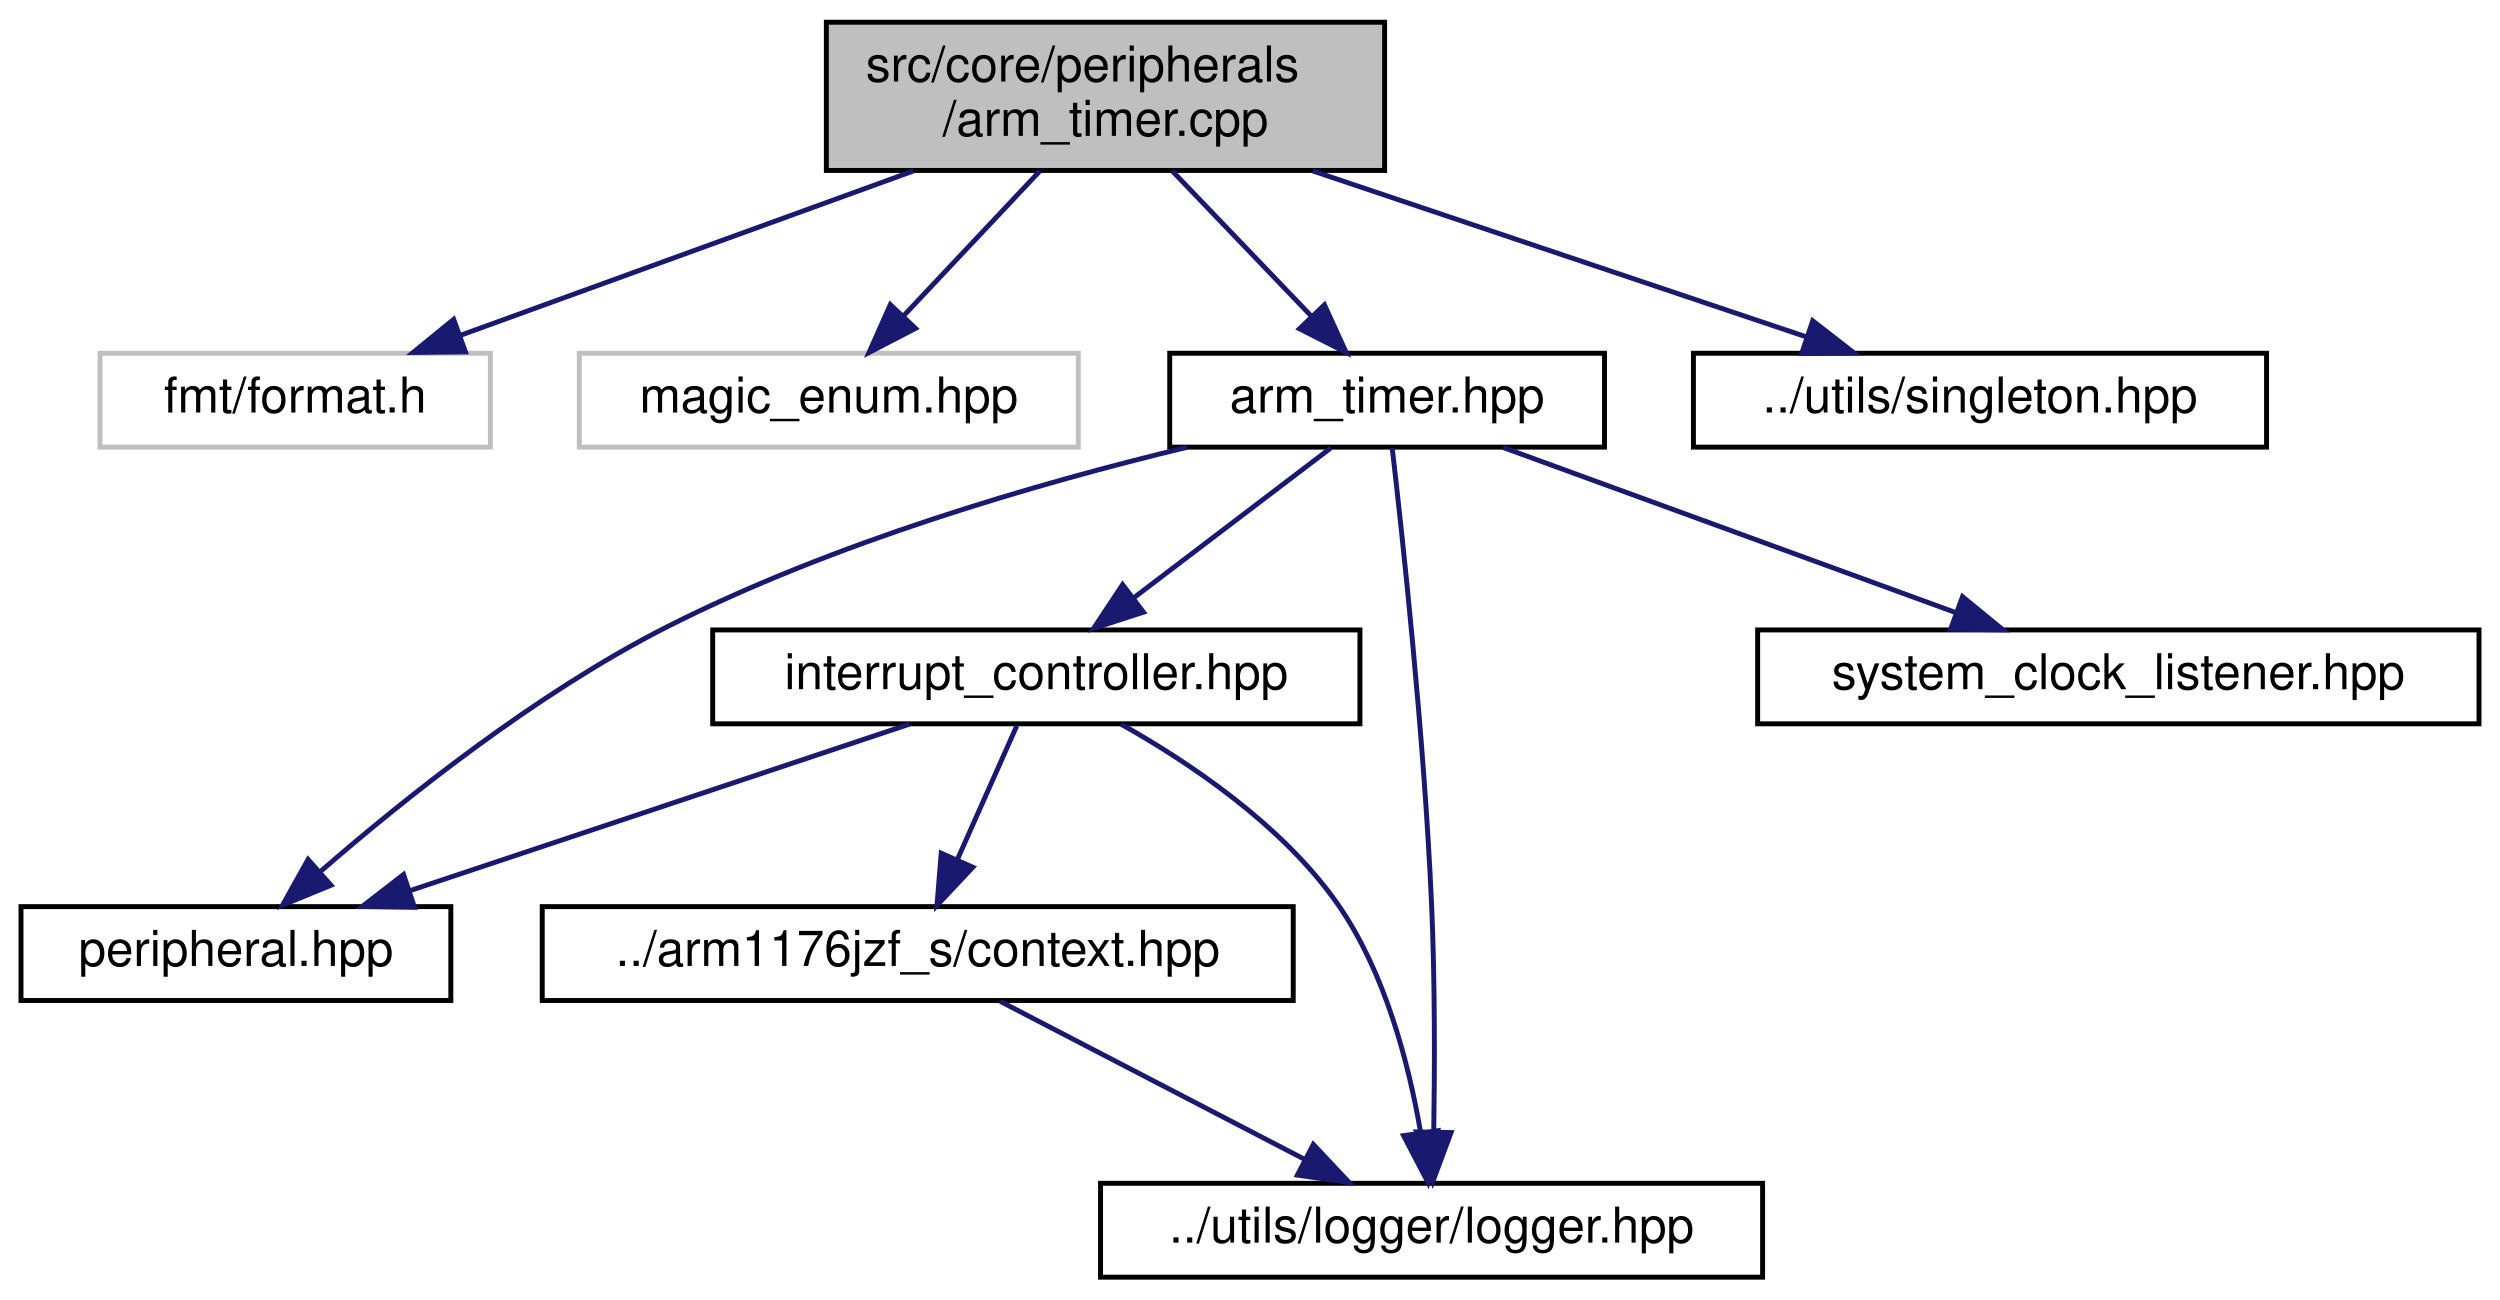
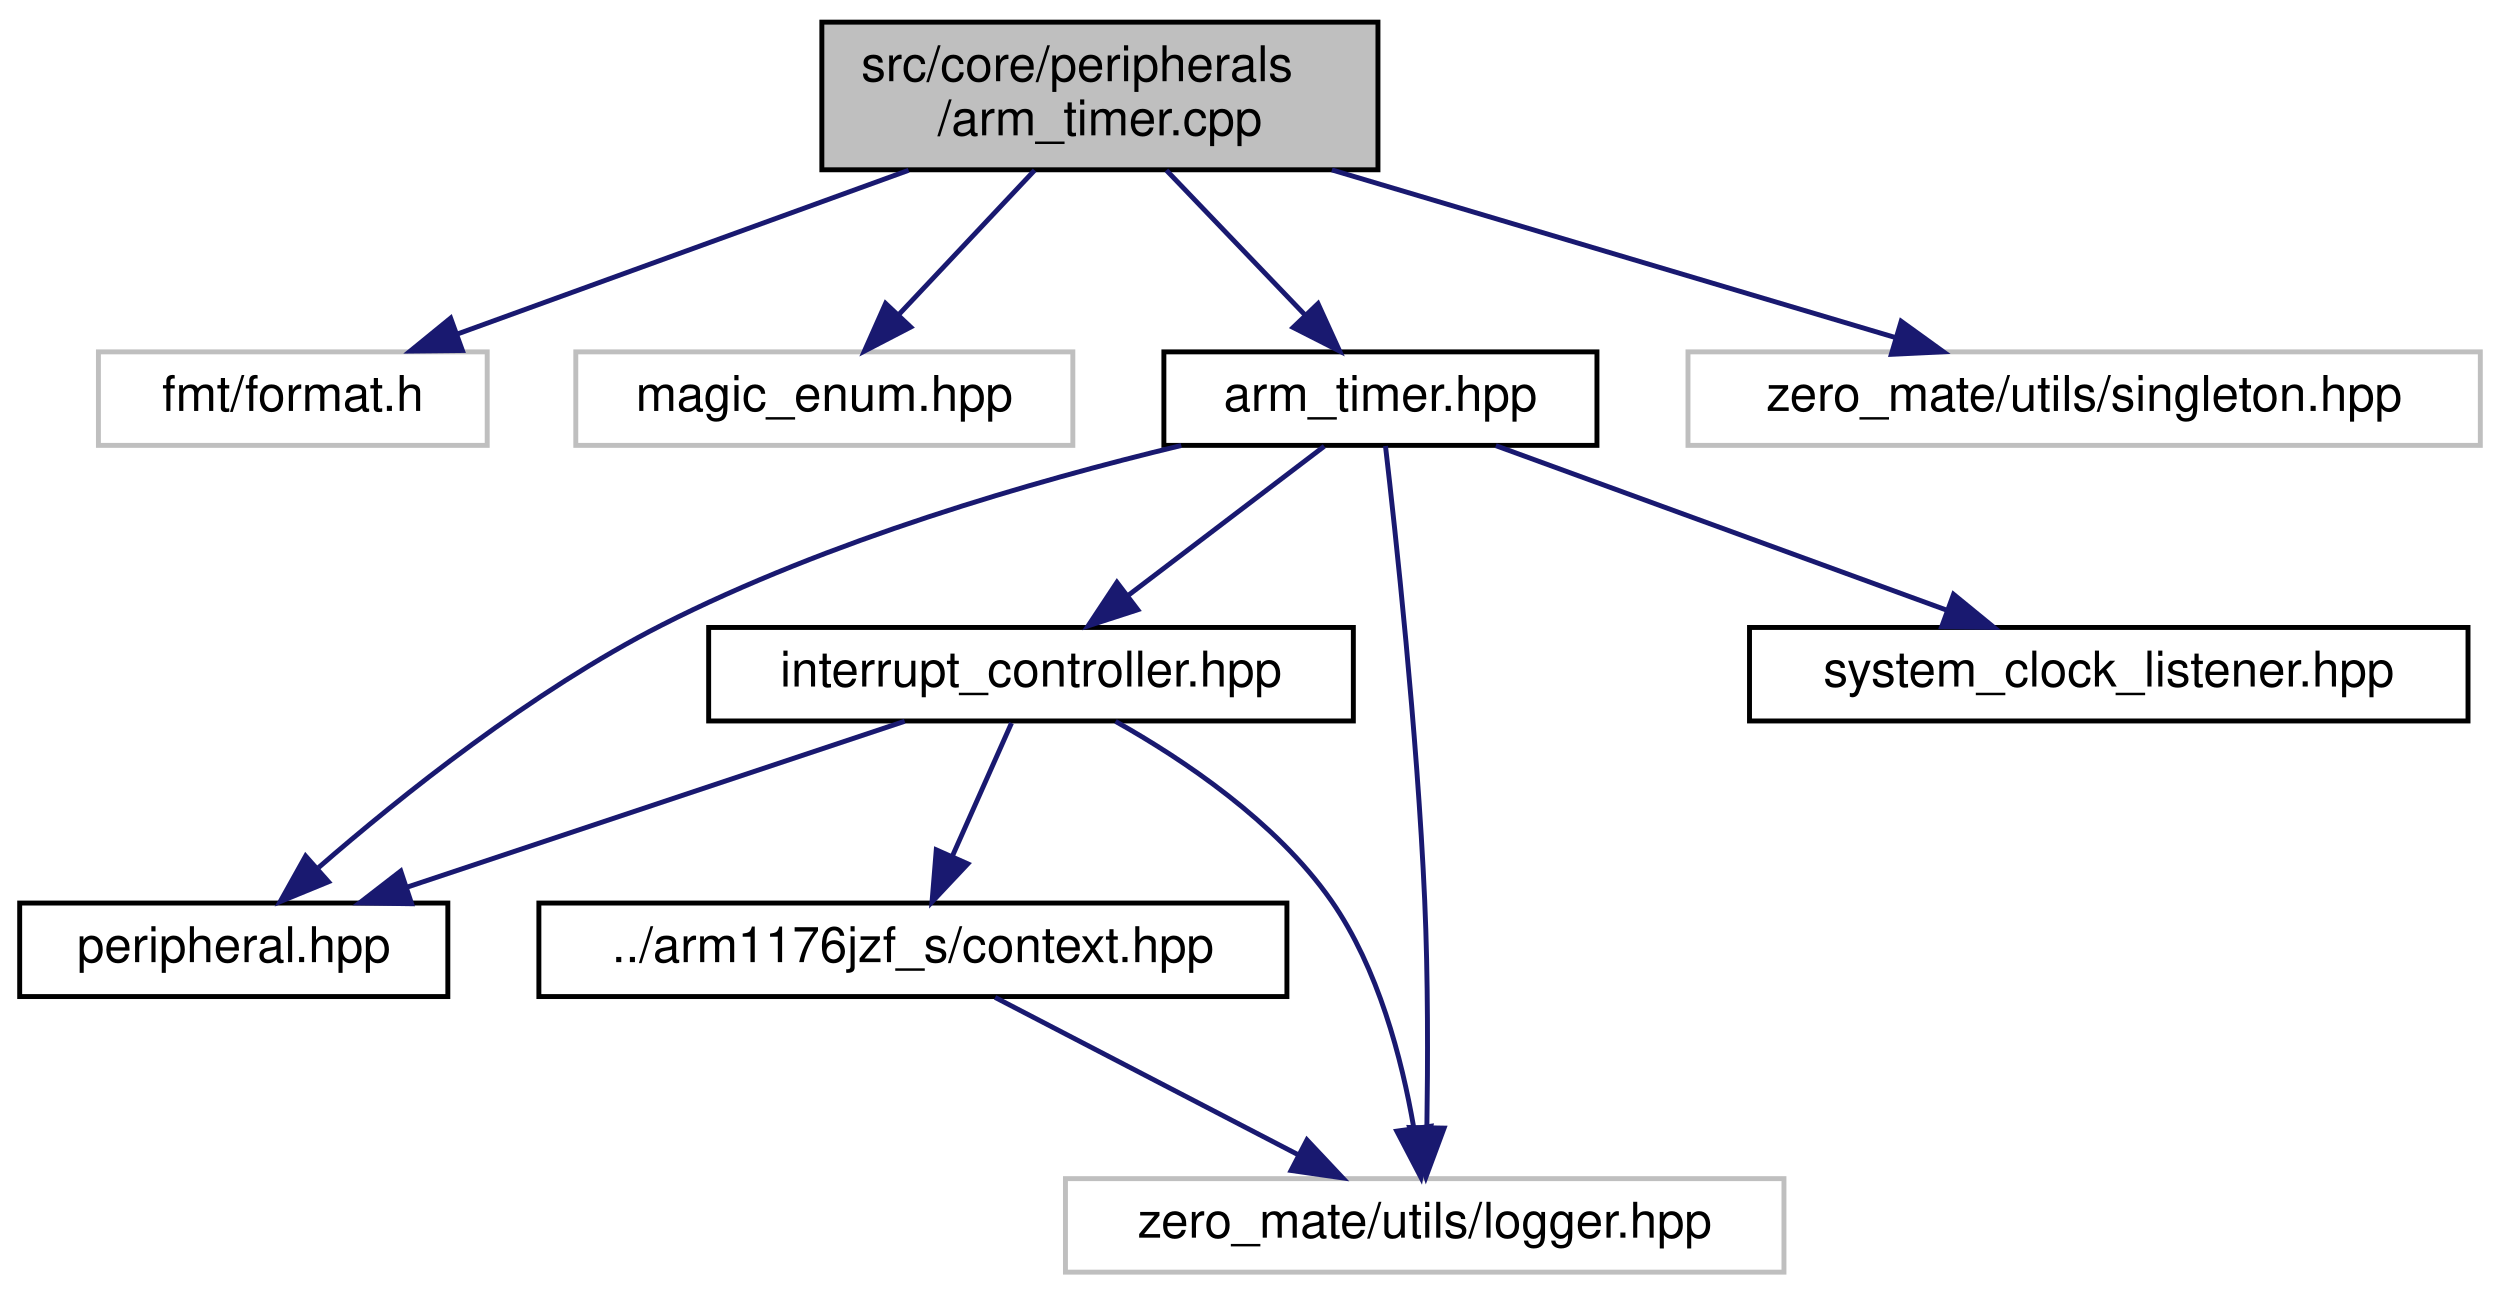
- <svg xmlns="http://www.w3.org/2000/svg" xmlns:xlink="http://www.w3.org/1999/xlink" width="506pt" height="263pt" viewBox="0.00 0.00 505.50 263.00">
+ <svg xmlns="http://www.w3.org/2000/svg" xmlns:xlink="http://www.w3.org/1999/xlink" width="508pt" height="263pt" viewBox="0.00 0.00 508.00 263.00">
  <g id="graph0" class="graph" transform="scale(1 1) rotate(0) translate(4 259)">
    <g id="node1" class="node">
      <g id="a_node1">
        <a xlink:title="This file implements the ARM timer used in BCM2835 as defined in arm_timer.hpp.">
          <polygon fill="#bfbfbf" stroke="black" points="163,-224.5 163,-254.5 276,-254.5 276,-224.5 163,-224.5" />
          <text text-anchor="start" x="171" y="-242.5" font-family="Helvetica,sans-Serif" font-size="10.00">src/core/peripherals</text>
          <text text-anchor="middle" x="219.5" y="-231.5" font-family="Helvetica,sans-Serif" font-size="10.00">/arm_timer.cpp</text>
        </a>
      </g>
    </g>
    <g id="node2" class="node">
      <g id="a_node2">
        <a xlink:title=" ">
          <polygon fill="none" stroke="#bfbfbf" points="16,-168.5 16,-187.5 95,-187.5 95,-168.5 16,-168.5" />
          <text text-anchor="middle" x="55.5" y="-175.5" font-family="Helvetica,sans-Serif" font-size="10.00">fmt/format.h</text>
        </a>
      </g>
    </g>
    <g id="edge1" class="edge">
      <path fill="none" stroke="midnightblue" d="M180.63,-224.4C152.75,-214.28 115.56,-200.79 88.99,-191.15" />
      <polygon fill="midnightblue" stroke="midnightblue" points="89.96,-187.78 79.36,-187.66 87.57,-194.36 89.96,-187.78" />
    </g>
    <g id="node3" class="node">
      <g id="a_node3">
        <a xlink:title=" ">
          <polygon fill="none" stroke="#bfbfbf" points="113,-168.5 113,-187.5 214,-187.5 214,-168.5 113,-168.5" />
          <text text-anchor="middle" x="163.5" y="-175.5" font-family="Helvetica,sans-Serif" font-size="10.00">magic_enum.hpp</text>
        </a>
      </g>
    </g>
    <g id="edge2" class="edge">
      <path fill="none" stroke="midnightblue" d="M206.23,-224.4C197.92,-215.58 187.2,-204.18 178.58,-195.02" />
      <polygon fill="midnightblue" stroke="midnightblue" points="181.05,-192.54 171.65,-187.66 175.95,-197.34 181.05,-192.54" />
    </g>
    <g id="node4" class="node">
      <g id="a_node4">
        <a xlink:href="arm__timer_8hpp.html" target="_top" xlink:title="This file defines the ARM timer used in BCM2835.">
          <polygon fill="none" stroke="black" points="232.5,-168.5 232.5,-187.5 320.5,-187.5 320.5,-168.5 232.5,-168.5" />
          <text text-anchor="middle" x="276.5" y="-175.5" font-family="Helvetica,sans-Serif" font-size="10.00">arm_timer.hpp</text>
        </a>
      </g>
    </g>
    <g id="edge3" class="edge">
      <path fill="none" stroke="midnightblue" d="M233.01,-224.4C241.46,-215.58 252.38,-204.18 261.16,-195.02" />
      <polygon fill="midnightblue" stroke="midnightblue" points="263.82,-197.3 268.21,-187.66 258.76,-192.46 263.82,-197.3" />
    </g>
    <g id="node10" class="node">
      <g id="a_node10">
-         <a xlink:href="singleton_8hpp.html" target="_top" xlink:title="This file defines and implements a generic class that is used to treat other classes as singletons.">
-           <polygon fill="none" stroke="black" points="338.5,-168.5 338.5,-187.5 454.5,-187.5 454.5,-168.5 338.5,-168.5" />
-           <text text-anchor="middle" x="396.5" y="-175.5" font-family="Helvetica,sans-Serif" font-size="10.00">../utils/singleton.hpp</text>
+         <a xlink:title=" ">
+           <polygon fill="none" stroke="#bfbfbf" points="339,-168.5 339,-187.5 500,-187.5 500,-168.5 339,-168.5" />
+           <text text-anchor="middle" x="419.5" y="-175.5" font-family="Helvetica,sans-Serif" font-size="10.00">zero_mate/utils/singleton.hpp</text>
        </a>
      </g>
    </g>
    <g id="edge12" class="edge">
-       <path fill="none" stroke="midnightblue" d="M261.45,-224.4C291.9,-214.16 332.63,-200.47 361.37,-190.81" />
-       <polygon fill="midnightblue" stroke="midnightblue" points="362.64,-194.07 371,-187.57 360.41,-187.44 362.64,-194.07" />
+       <path fill="none" stroke="midnightblue" d="M266.64,-224.47C301.6,-214.08 348.65,-200.08 381.27,-190.37" />
+       <polygon fill="midnightblue" stroke="midnightblue" points="382.32,-193.71 390.91,-187.51 380.32,-187 382.32,-193.71" />
    </g>
    <g id="node5" class="node">
      <g id="a_node5">
        <a xlink:href="peripheral_8hpp.html" target="_top" xlink:title="This file defines an interface for a memory-mapped peripheral.">
          <polygon fill="none" stroke="black" points="0,-56.5 0,-75.5 87,-75.5 87,-56.5 0,-56.5" />
          <text text-anchor="middle" x="43.5" y="-63.5" font-family="Helvetica,sans-Serif" font-size="10.00">peripheral.hpp</text>
        </a>
      </g>
    </g>
    <g id="edge4" class="edge">
      <path fill="none" stroke="midnightblue" d="M236.04,-168.48C205.9,-161.22 164.31,-149.19 130.5,-132 104.17,-118.61 77.48,-97.26 60.73,-82.71" />
      <polygon fill="midnightblue" stroke="midnightblue" points="62.74,-79.82 52.94,-75.8 58.1,-85.05 62.74,-79.82" />
    </g>
    <g id="node6" class="node">
      <g id="a_node6">
        <a xlink:href="interrupt__controller_8hpp.html" target="_top" xlink:title="This file defines the interrupt controller used in BCM2835.">
          <polygon fill="none" stroke="black" points="140,-112.5 140,-131.5 271,-131.5 271,-112.5 140,-112.5" />
          <text text-anchor="middle" x="205.5" y="-119.5" font-family="Helvetica,sans-Serif" font-size="10.00">interrupt_controller.hpp</text>
        </a>
      </g>
    </g>
    <g id="edge5" class="edge">
      <path fill="none" stroke="midnightblue" d="M265.09,-168.32C254.39,-160.18 238.16,-147.84 225.34,-138.09" />
      <polygon fill="midnightblue" stroke="midnightblue" points="227.19,-135.1 217.11,-131.83 222.96,-140.67 227.19,-135.1" />
    </g>
    <g id="node8" class="node">
      <g id="a_node8">
-         <a xlink:href="logger_8hpp.html" target="_top" xlink:title="This file defines a general logger interface as well as a logging system that is used in the project.">
-           <polygon fill="none" stroke="black" points="218.5,-0.5 218.5,-19.5 352.5,-19.5 352.5,-0.5 218.5,-0.5" />
-           <text text-anchor="middle" x="285.5" y="-7.5" font-family="Helvetica,sans-Serif" font-size="10.00">../utils/logger/logger.hpp</text>
+         <a xlink:title=" ">
+           <polygon fill="none" stroke="#bfbfbf" points="212.5,-0.5 212.5,-19.5 358.5,-19.5 358.5,-0.5 212.5,-0.5" />
+           <text text-anchor="middle" x="285.5" y="-7.5" font-family="Helvetica,sans-Serif" font-size="10.00">zero_mate/utils/logger.hpp</text>
        </a>
      </g>
    </g>
    <g id="edge11" class="edge">
      <path fill="none" stroke="midnightblue" d="M277.53,-168.37C279.55,-150.95 283.98,-110.29 285.5,-76 286.19,-60.48 286.14,-42.85 285.94,-29.88" />
      <polygon fill="midnightblue" stroke="midnightblue" points="289.44,-29.77 285.75,-19.84 282.44,-29.9 289.44,-29.77" />
    </g>
    <g id="node9" class="node">
      <g id="a_node9">
        <a xlink:href="system__clock__listener_8hpp.html" target="_top" xlink:title="This file defines an interface for a CPU clock listener.">
          <polygon fill="none" stroke="black" points="351.5,-112.5 351.5,-131.5 497.5,-131.5 497.5,-112.5 351.5,-112.5" />
          <text text-anchor="middle" x="424.5" y="-119.5" font-family="Helvetica,sans-Serif" font-size="10.00">system_clock_listener.hpp</text>
        </a>
      </g>
    </g>
    <g id="edge10" class="edge">
      <path fill="none" stroke="midnightblue" d="M299.95,-168.44C324.63,-159.44 363.69,-145.19 391.48,-135.05" />
      <polygon fill="midnightblue" stroke="midnightblue" points="392.96,-138.23 401.16,-131.52 390.56,-131.66 392.96,-138.23" />
    </g>
    <g id="edge6" class="edge">
      <path fill="none" stroke="midnightblue" d="M179.83,-112.44C152.58,-103.36 109.32,-88.94 78.85,-78.78" />
      <polygon fill="midnightblue" stroke="midnightblue" points="79.64,-75.36 69.05,-75.52 77.43,-82 79.64,-75.36" />
    </g>
    <g id="node7" class="node">
      <g id="a_node7">
        <a xlink:href="context_8hpp.html" target="_top" xlink:title="This file defines the context (registers) of the CPU.">
          <polygon fill="none" stroke="black" points="105.5,-56.5 105.5,-75.5 257.5,-75.5 257.5,-56.5 105.5,-56.5" />
          <text text-anchor="middle" x="181.5" y="-63.5" font-family="Helvetica,sans-Serif" font-size="10.00">../arm1176jzf_s/context.hpp</text>
        </a>
      </g>
    </g>
    <g id="edge7" class="edge">
      <path fill="none" stroke="midnightblue" d="M201.54,-112.08C198.29,-104.77 193.58,-94.18 189.55,-85.1" />
      <polygon fill="midnightblue" stroke="midnightblue" points="192.65,-83.47 185.39,-75.75 186.25,-86.31 192.65,-83.47" />
    </g>
    <g id="edge9" class="edge">
      <path fill="none" stroke="midnightblue" d="M222.68,-112.41C236.45,-104.68 255.27,-92.07 266.5,-76 276.07,-62.3 280.87,-43.76 283.25,-29.99" />
      <polygon fill="midnightblue" stroke="midnightblue" points="286.76,-30.15 284.73,-19.76 279.83,-29.15 286.76,-30.15" />
    </g>
    <g id="edge8" class="edge">
      <path fill="none" stroke="midnightblue" d="M198.21,-56.32C214.81,-47.7 240.5,-34.36 259.72,-24.39" />
      <polygon fill="midnightblue" stroke="midnightblue" points="261.57,-27.37 268.83,-19.65 258.34,-21.16 261.57,-27.37" />
    </g>
  </g>
</svg>
